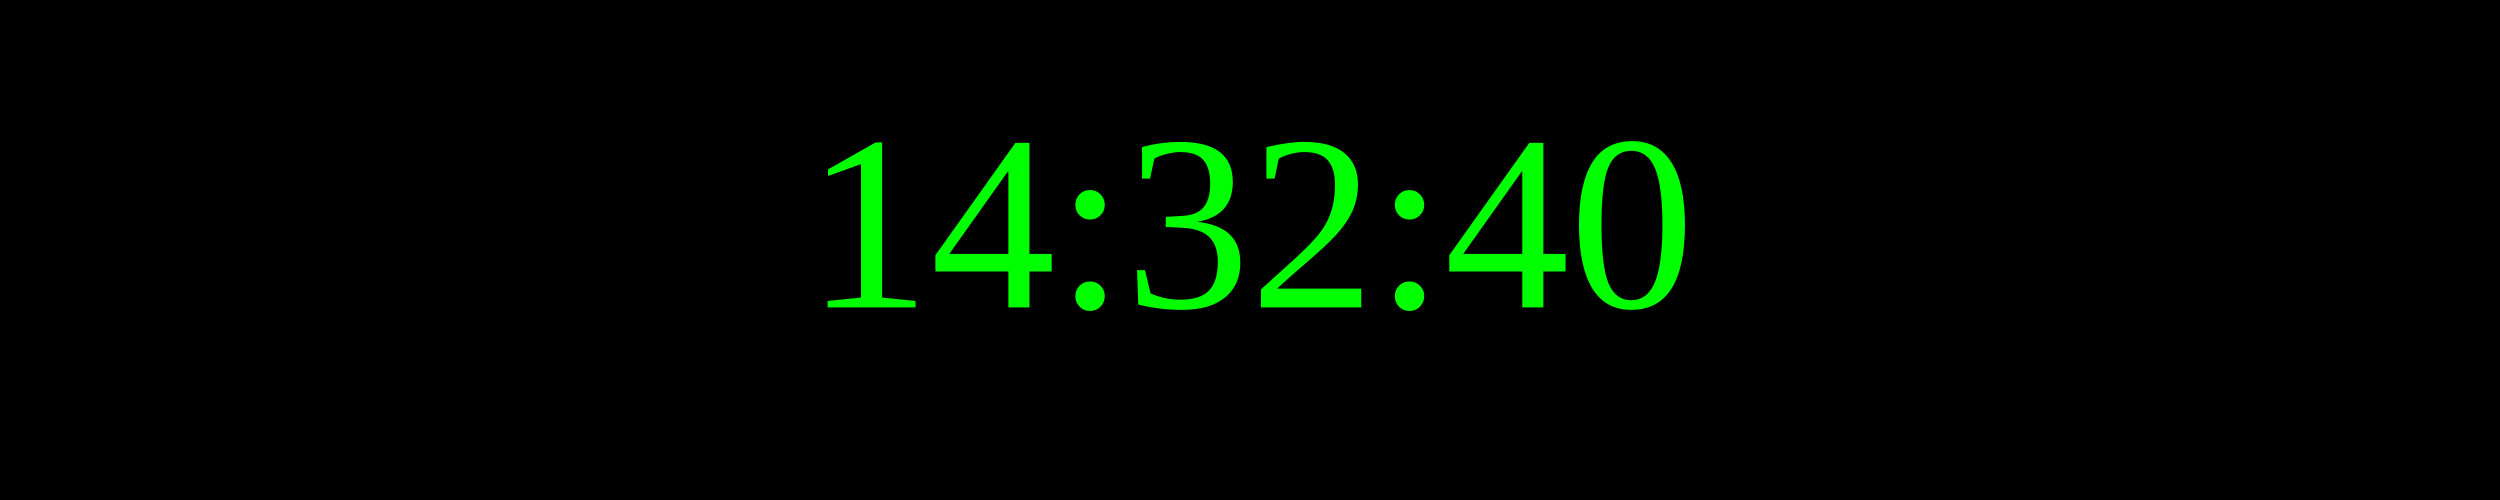
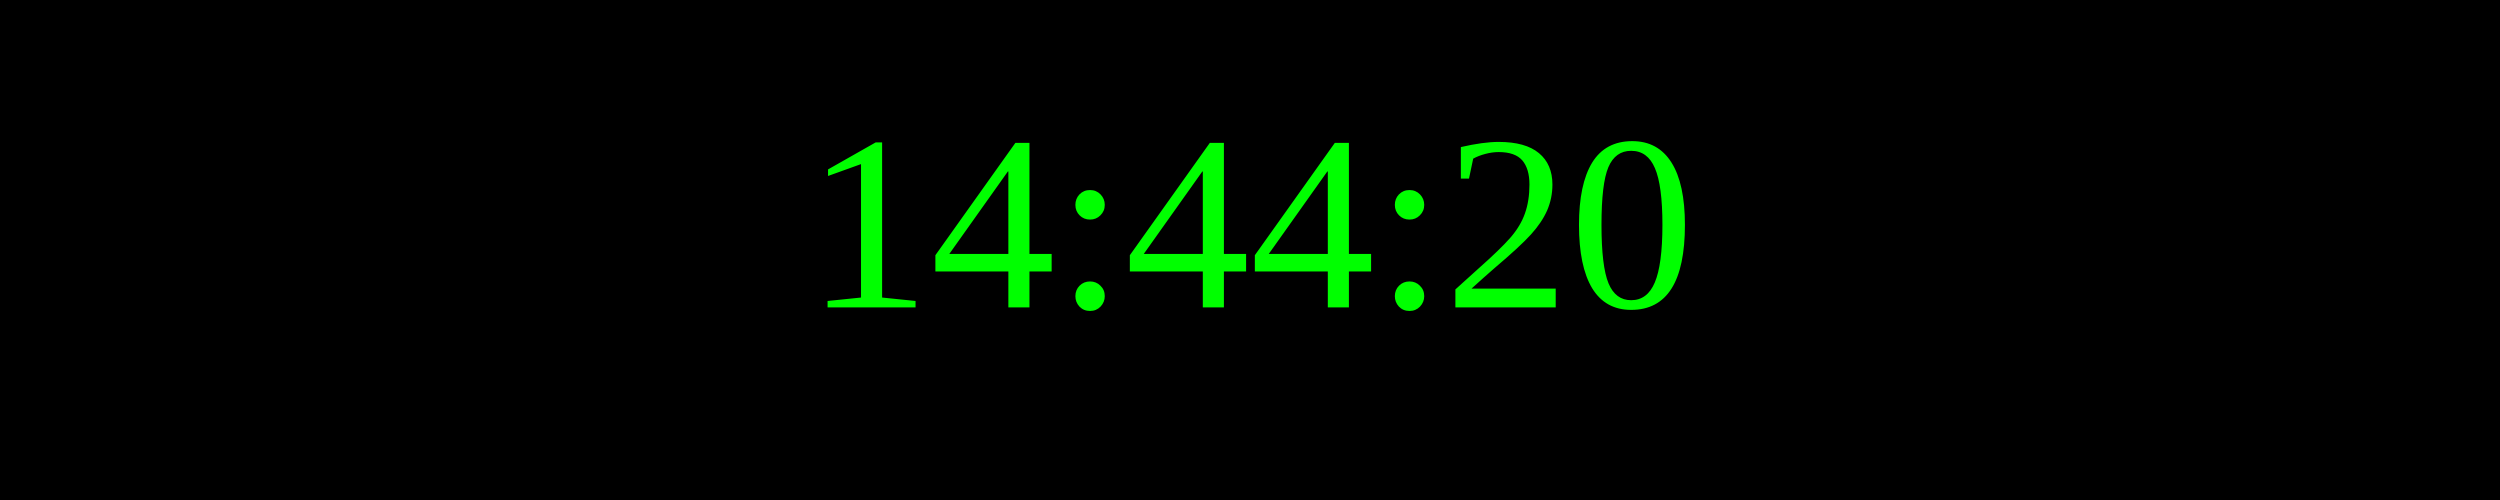
<svg xmlns="http://www.w3.org/2000/svg" width="250" height="50">
  <rect width="100%" height="100%" fill="black" />
  <text x="50%" y="50%" font-size="25" fill="lime" text-anchor="middle" dominant-baseline="middle">
- 14:32:40
+ 14:44:20
</text>
</svg>
